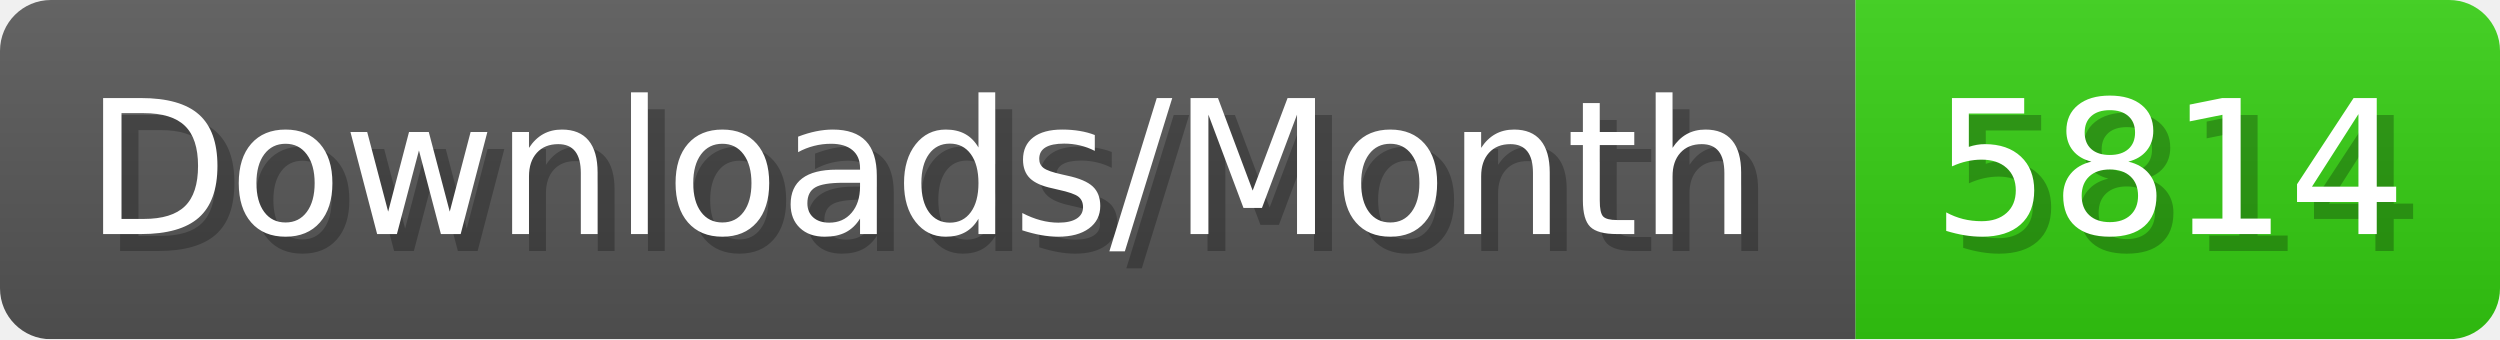
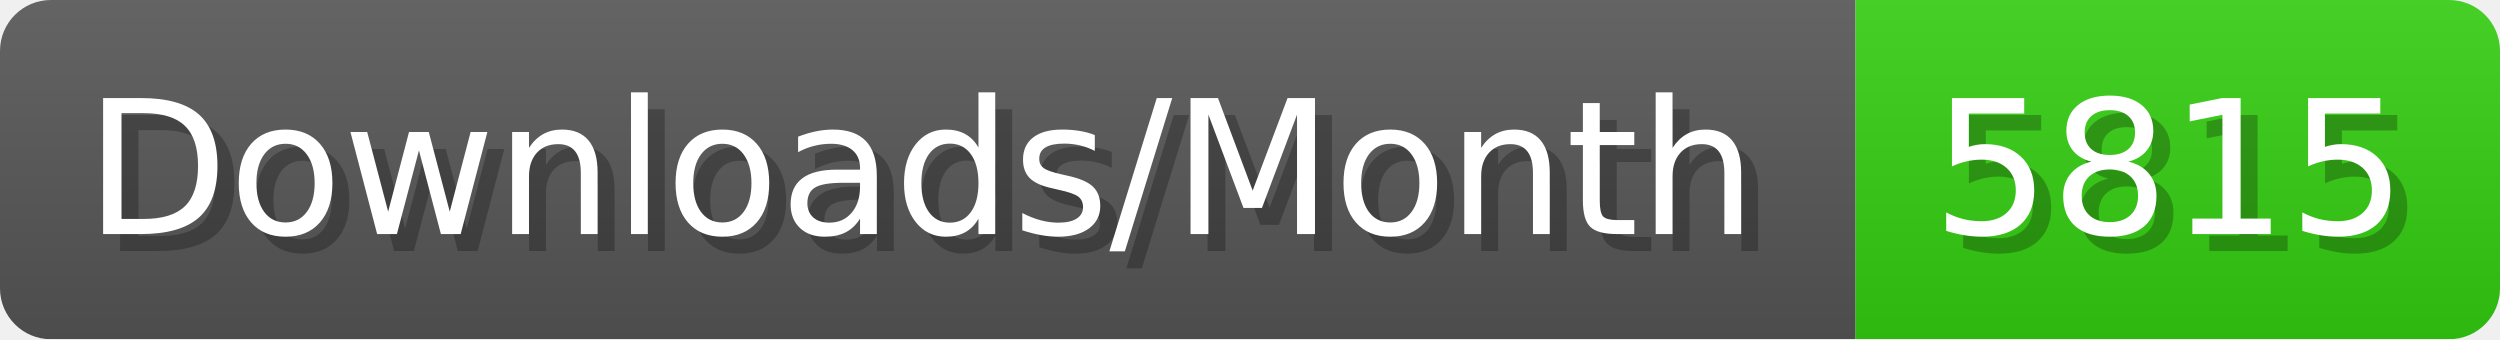
- <svg xmlns="http://www.w3.org/2000/svg" width="147.4" height="20" viewBox="0 0 1474 200" role="img" aria-label="Downloads/Month: 5814">
+ <svg xmlns="http://www.w3.org/2000/svg" width="147.4" height="20" viewBox="0 0 1474 200" role="img" aria-label="Downloads/Month: 5815">
  <linearGradient id="YlXUI" x2="0" y2="100%">
    <stop offset="0" stop-opacity=".1" stop-color="#EEE" />
    <stop offset="1" stop-opacity=".1" />
  </linearGradient>
  <mask id="JHhop">
    <rect width="1474" height="200" rx="30" fill="#FFF" />
  </mask>
  <g mask="url(#JHhop)">
    <rect width="1094" height="200" fill="#555" />
    <rect width="380" height="200" fill="#3C1" x="1094" />
    <rect width="1474" height="200" fill="url(#YlXUI)" />
  </g>
  <g aria-hidden="true" fill="#fff" text-anchor="start" font-family="Verdana,DejaVu Sans,sans-serif" font-size="110">
    <text x="60" y="148" textLength="994" fill="#000" opacity="0.25">Downloads/Month</text>
    <text x="50" y="138" textLength="994">Downloads/Month</text>
-     <text x="1149" y="148" textLength="280" fill="#000" opacity="0.25">5814</text>
-     <text x="1139" y="138" textLength="280">5814</text>
+     <text x="1149" y="148" textLength="280" fill="#000" opacity="0.25">5815</text>
+     <text x="1139" y="138" textLength="280">5815</text>
  </g>
</svg>
